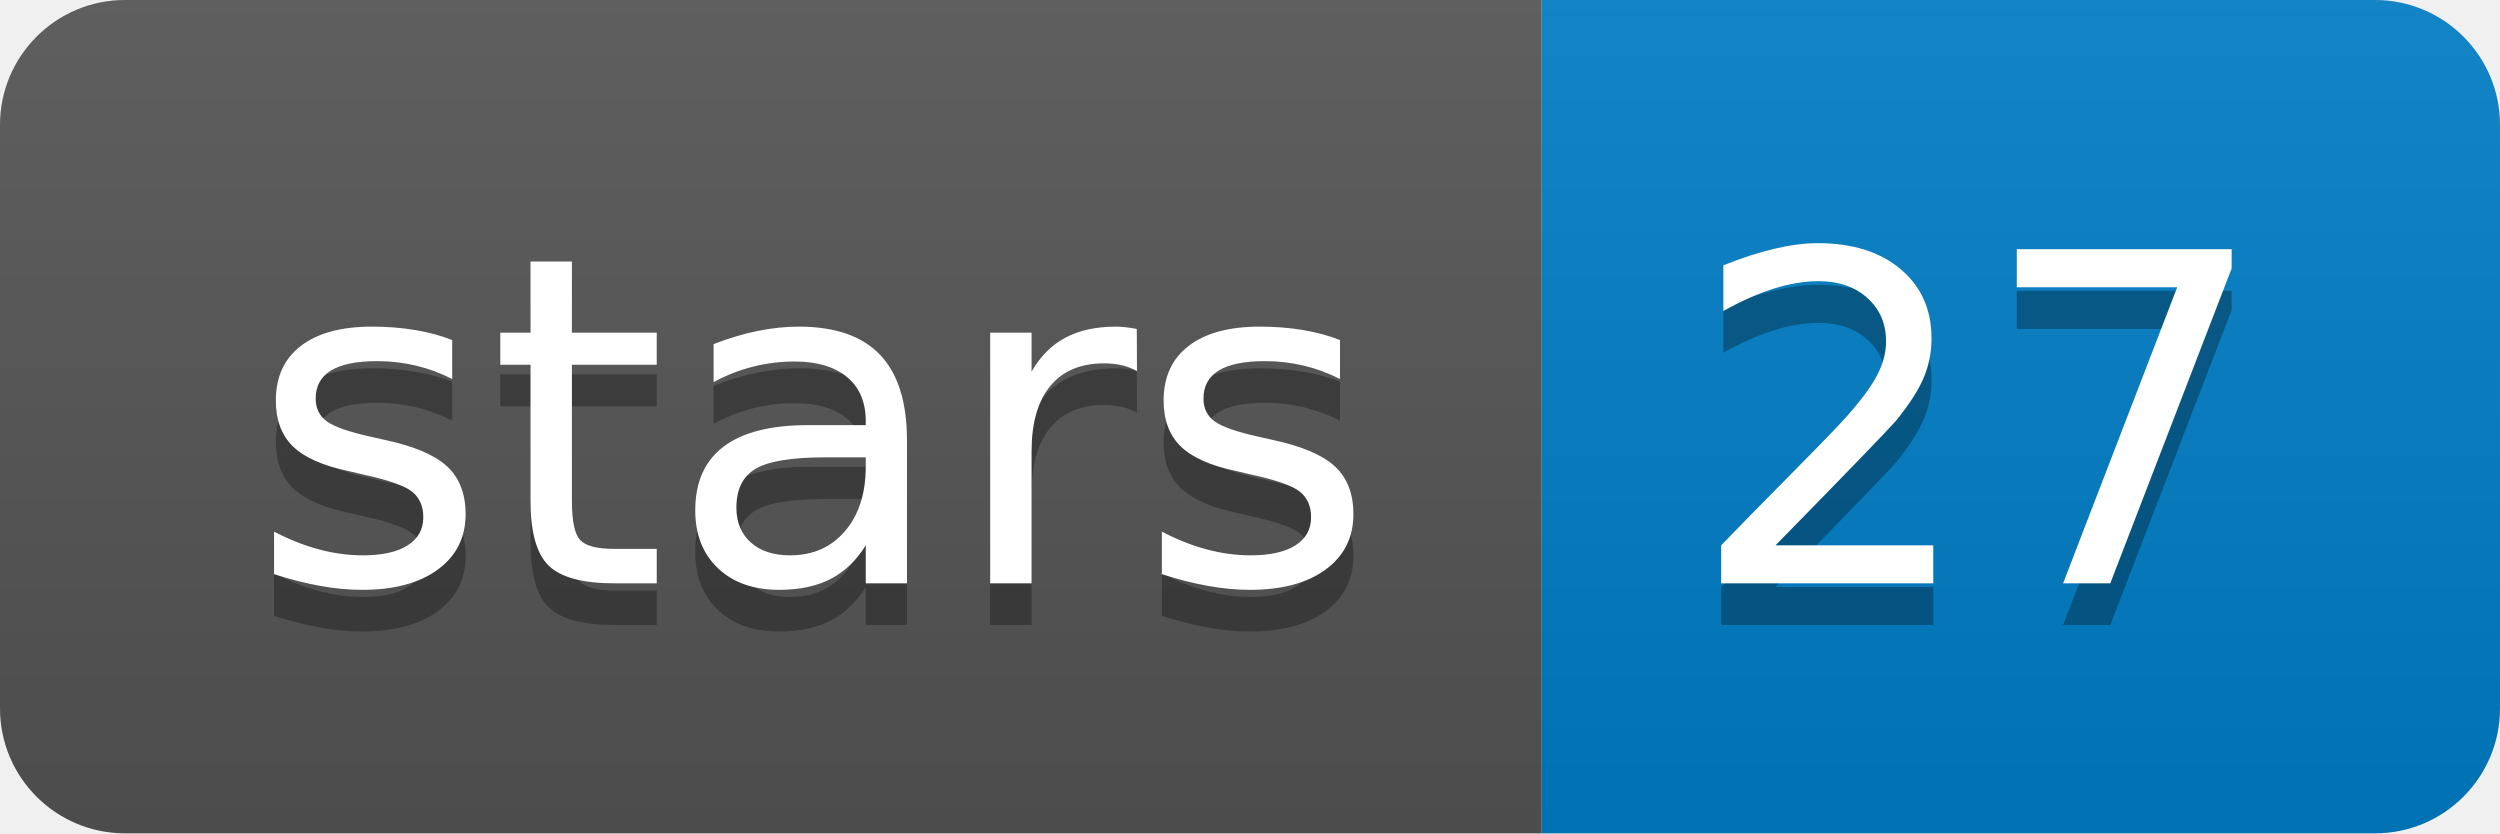
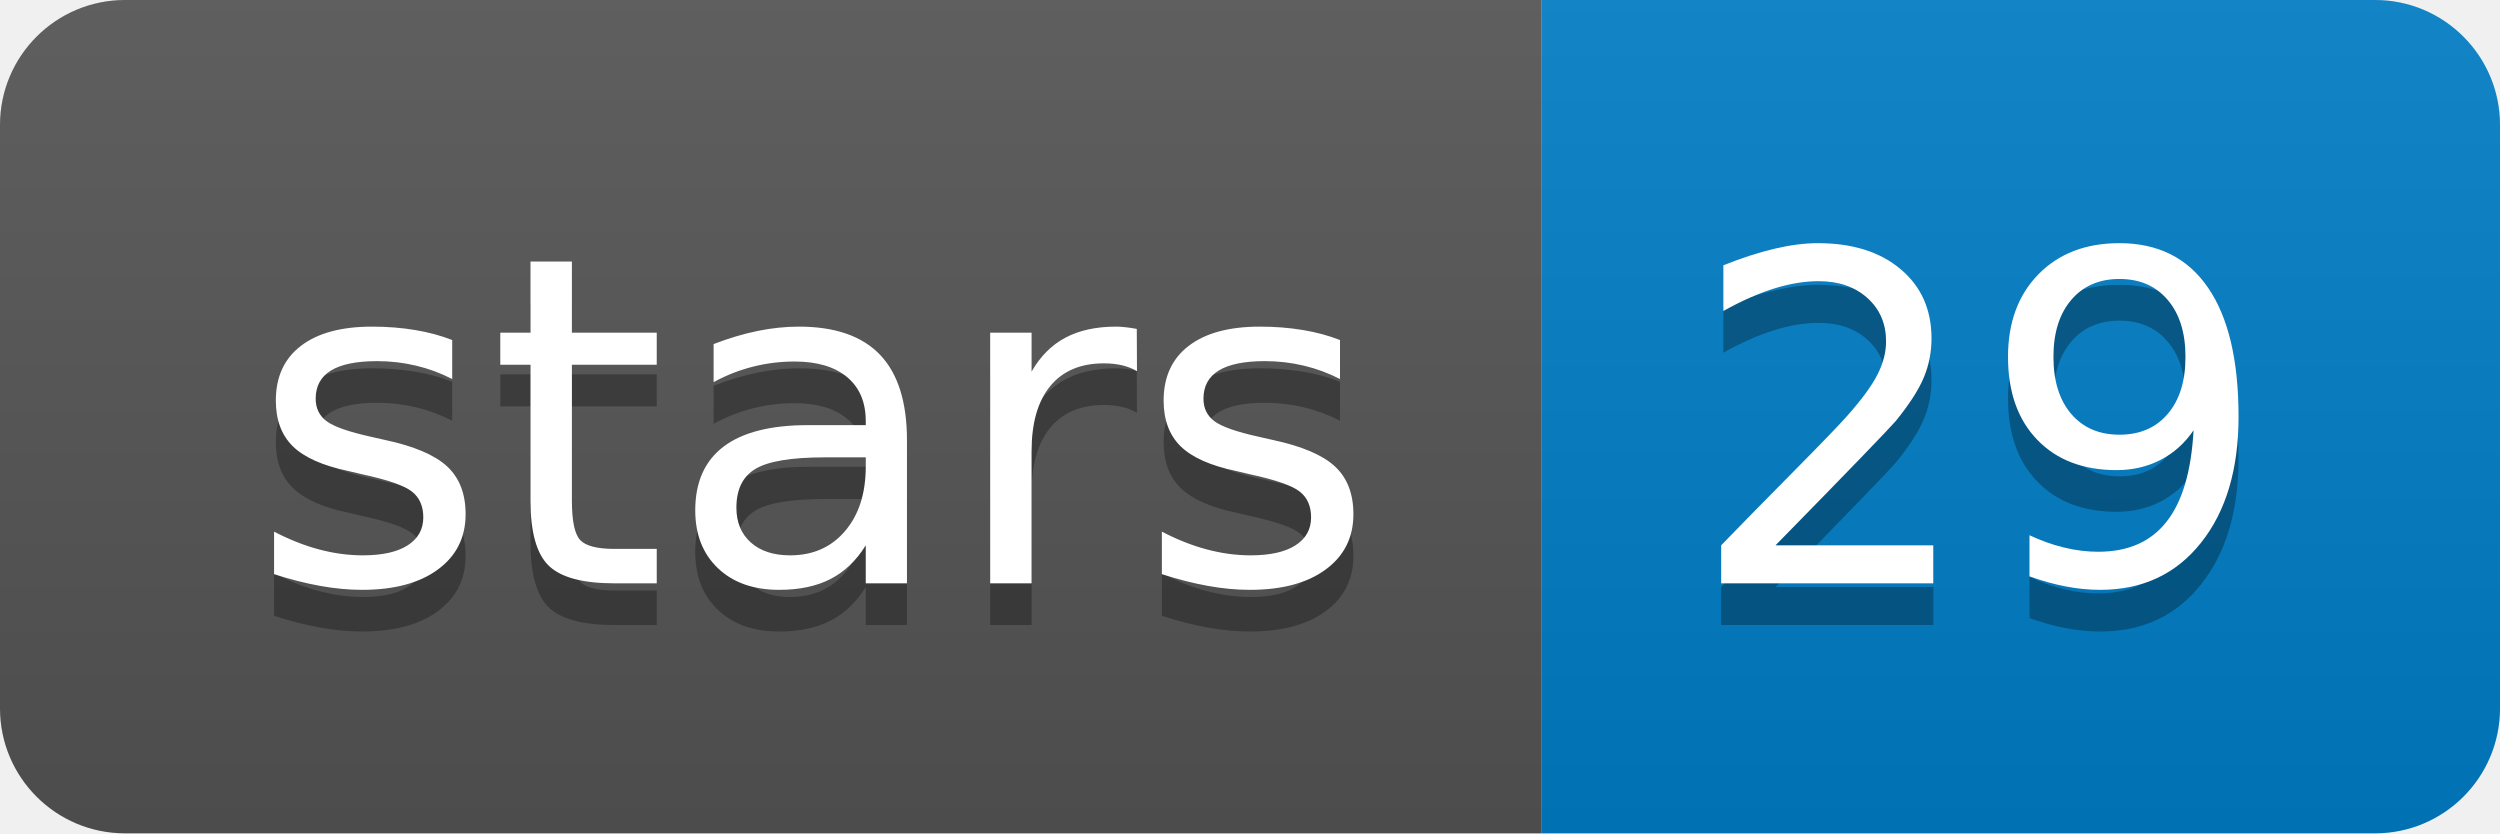
<svg xmlns="http://www.w3.org/2000/svg" xmlns:xlink="http://www.w3.org/1999/xlink" width="60" height="20">
  <linearGradient id="b" x2="0" y2="100%">
    <stop offset="0" stop-color="#bbb" stop-opacity=".1" />
    <stop offset="1" stop-opacity=".1" />
  </linearGradient>
  <clipPath id="a">
    <rect width="60" height="20" rx="3" fill="#fff" />
  </clipPath>
  <g clip-path="url(#a)">
    <path fill="#555" d="M0 0h37v20H0z" />
    <path fill="#007ec6" d="M37 0h23v20H37z" />
    <path fill="url(#b)" d="M0 0h60v20H0z" />
  </g>
  <g fill="#fff" text-anchor="middle" font-family="DejaVu Sans,Verdana,Geneva,sans-serif" font-size="110">
    <text x="195" y="150" fill="#010101" fill-opacity=".3" transform="scale(.1)" textLength="270">stars</text>
    <text x="195" y="140" transform="scale(.1)" textLength="270">stars</text>
-     <text x="475" y="150" fill="#010101" fill-opacity=".3" transform="scale(.1)" textLength="130">27</text>
-     <text x="475" y="140" transform="scale(.1)" textLength="130">27</text>
+     <text x="475" y="150" fill="#010101" fill-opacity=".3" transform="scale(.1)" textLength="130">29</text>
+     <text x="475" y="140" transform="scale(.1)" textLength="130">29</text>
  </g>
  <a target="_blank" xlink:href="https://github.com/Psy-Fer/SquiggleKit">
    <path fill="rgba(0,0,0,0)" d="M0 0h37v20H0z" />
  </a>
  <a target="_blank" xlink:href="https://github.com/Psy-Fer/SquiggleKit/stargazers">
    <path fill="rgba(0,0,0,0)" d="M37 0h23v20H37z" />
  </a>
</svg>
